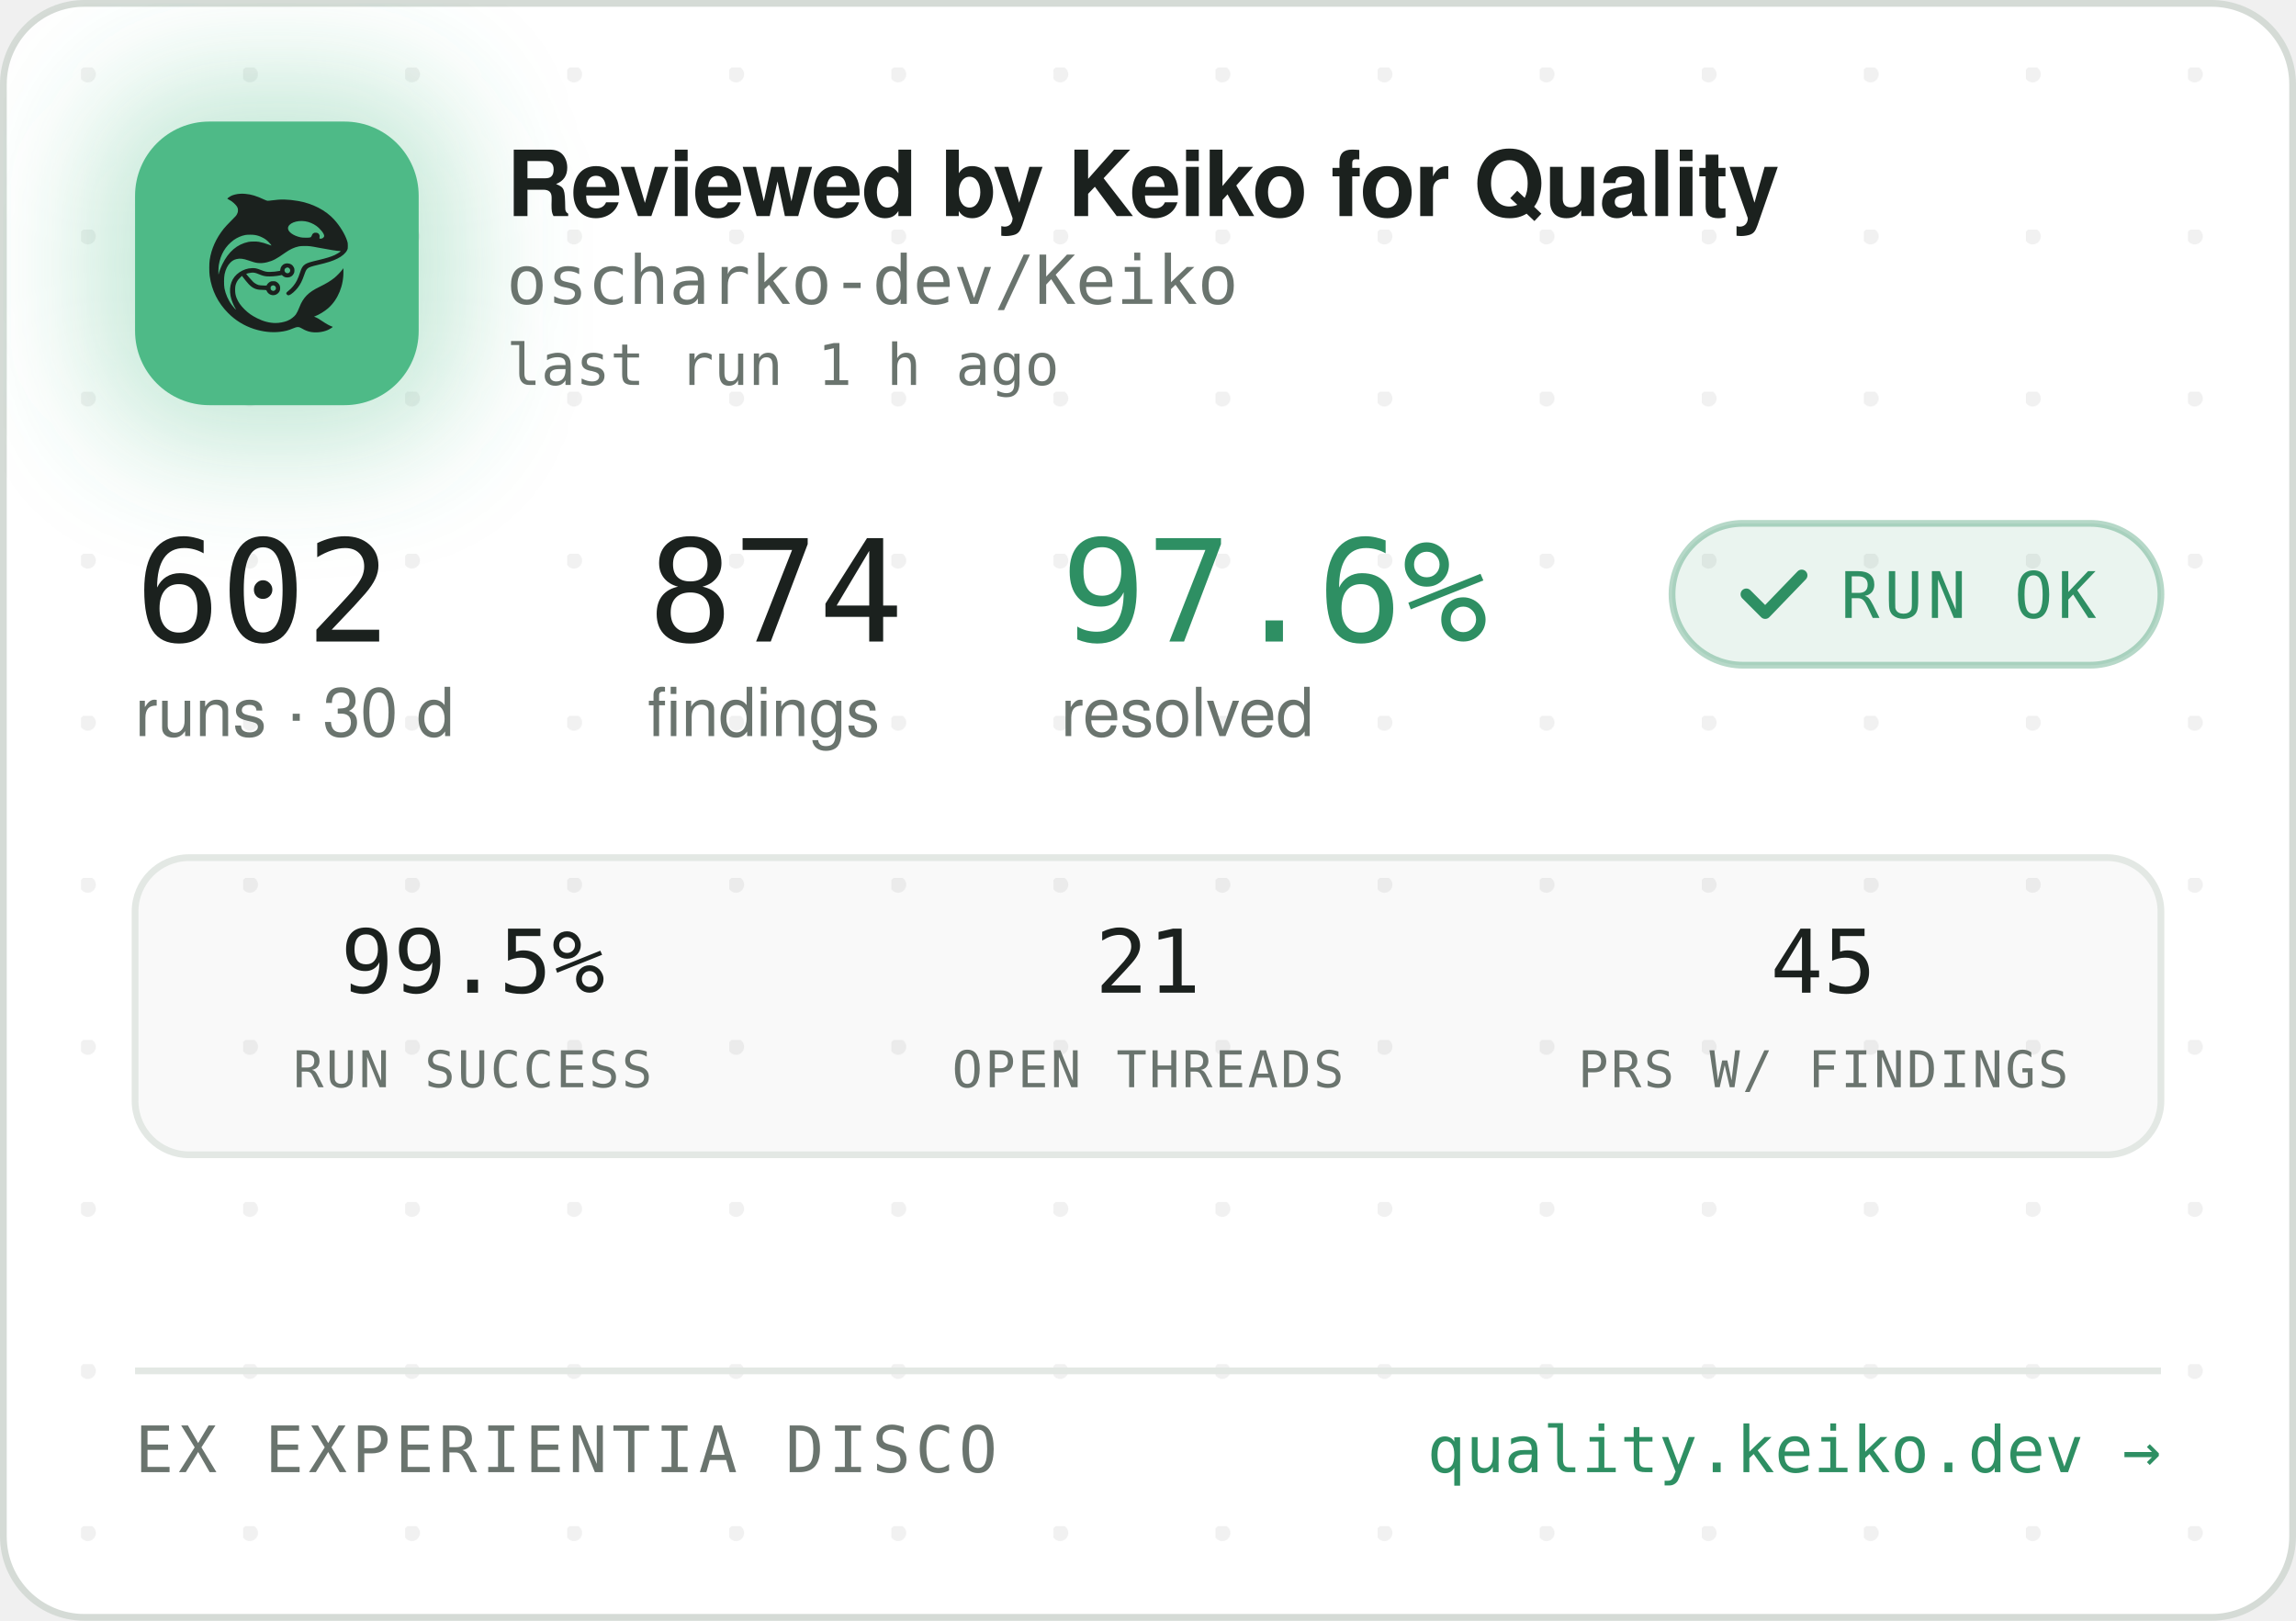
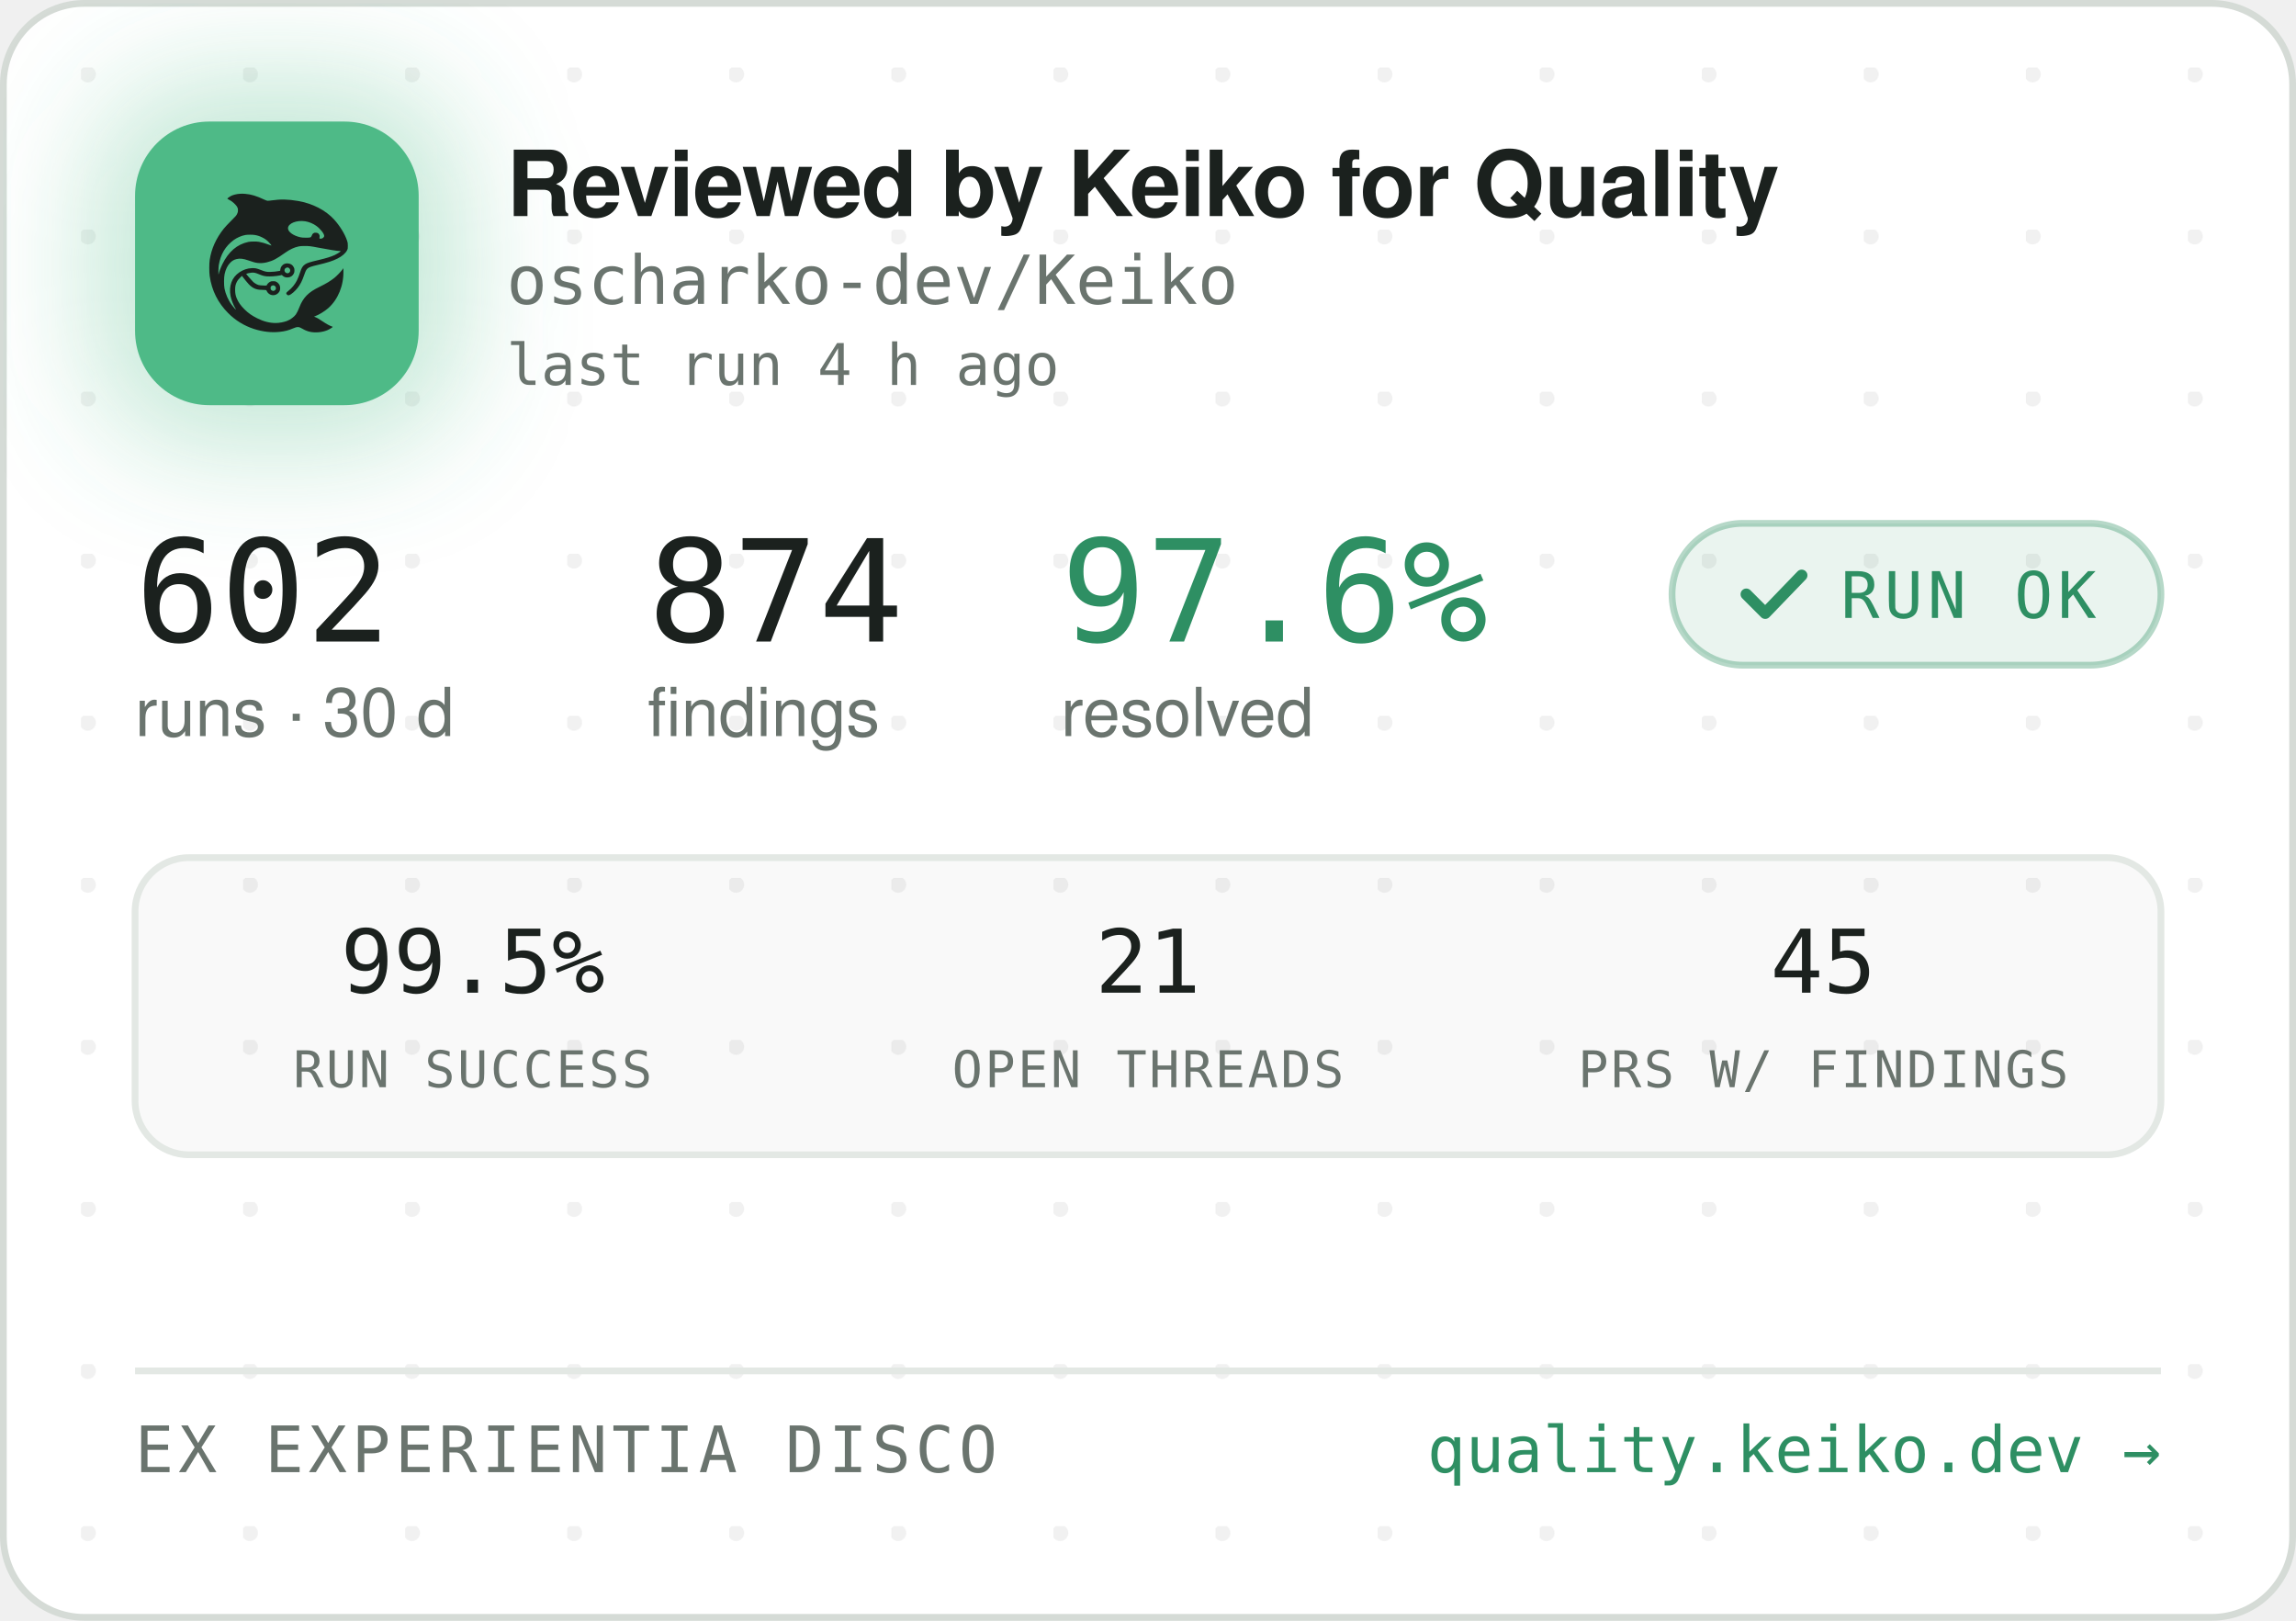
<svg xmlns="http://www.w3.org/2000/svg" width="340" height="240" viewBox="0 0 340 240" role="img" aria-label="Reviewed by Keiko for Quality — oscharko-dev/Keiko">
  <defs>
    <pattern id="dots" width="24" height="24" patternUnits="userSpaceOnUse" x="12" y="10">
      <circle cx="1" cy="1" r="1.2" fill="rgba(27,33,30,0.06)" />
    </pattern>
    <filter id="glow" x="-60%" y="-60%" width="220%" height="220%">
      <feGaussianBlur stdDeviation="9" />
    </filter>
    <clipPath id="card">
      <rect x="0.5" y="0.5" width="339" height="239" rx="12" />
    </clipPath>
  </defs>
  <rect x="0.5" y="0.5" width="339" height="239" rx="12" fill="#FFFFFF" stroke="#D5DBD6" />
  <rect x="0.5" y="0.5" width="339" height="239" rx="12" fill="url(#dots)" />
  <g clip-path="url(#card)">
    <rect x="14" y="12" width="54" height="54" rx="16" fill="rgba(78,186,135,0.35)" filter="url(#glow)" />
    <rect x="20" y="18" width="42" height="42" rx="11" fill="#4EBA87" />
    <g transform="translate(24,22) scale(0.03320312)">
      <g transform="translate(1024 0) scale(-1 1)">
        <g transform="translate(1024, 1024) scale(-0.1, -0.1)" fill="#1B211E" stroke="none">
          <path d="M3465 8223 c-144 -8 -314 -52 -408 -105 -69 -39 -146 -99 -146 -113 0 -5 30 -24 68 -42 146 -70 323 -229 377 -340 25 -49 29 -70 29 -138 -1 -72 -5 -88 -39 -160 -36 -75 -54 -95 -265 -305 -134 -132 -270 -279 -331 -355 -339 -425 -552 -896 -626 -1390 -25 -165 -25 -549 0 -720 92 -645 368 -1196 826 -1655 322 -324 710 -562 1145 -704 389 -126 793 -172 1155 -130 235 27 377 63 579 149 205 87 268 86 423 -7 102 -62 231 -115 335 -138 247 -56 562 -26 794 74 92 40 244 136 232 146 -4 3 -26 12 -48 19 -86 28 -246 116 -385 211 -162 112 -284 182 -357 207 l-48 17 40 15 c185 70 436 223 595 363 438 386 695 1014 678 1663 l-3 120 -50 -70 c-64 -90 -248 -280 -350 -362 -171 -136 -366 -255 -645 -391 -288 -140 -442 -243 -590 -391 -136 -137 -247 -316 -325 -526 -47 -127 -114 -262 -160 -326 -79 -107 -237 -224 -384 -283 -136 -55 -355 -96 -514 -96 -274 0 -548 71 -832 215 -242 123 -375 216 -553 389 -175 171 -287 332 -361 517 -44 114 -63 216 -63 359 0 152 17 233 74 350 35 70 59 102 136 179 l95 94 21 -29 c55 -75 219 -277 277 -338 171 -183 337 -256 582 -256 56 0 126 -3 155 -7 53 -6 54 -7 76 -57 30 -66 97 -128 172 -156 151 -57 318 11 395 160 33 62 34 193 3 261 -30 64 -88 125 -148 157 -44 23 -63 27 -141 27 -78 0 -97 -4 -140 -27 -58 -30 -131 -105 -141 -142 -6 -25 -8 -26 -93 -26 -47 0 -131 5 -186 10 -87 8 -111 15 -182 51 -45 22 -109 66 -143 96 -59 53 -326 361 -319 367 14 11 179 47 241 52 102 9 177 -7 318 -66 158 -66 243 -89 357 -99 157 -12 413 5 582 40 l93 19 44 -39 c59 -52 135 -75 228 -69 117 8 212 72 262 176 23 47 28 71 28 138 0 70 -4 89 -29 138 -55 110 -145 167 -270 174 -65 3 -91 0 -137 -18 -107 -40 -183 -140 -195 -257 l-6 -52 -51 -11 c-104 -23 -285 -41 -411 -42 -149 -1 -211 12 -402 88 -186 74 -256 88 -403 81 -193 -8 -377 -70 -546 -182 -342 -228 -485 -611 -399 -1064 30 -157 119 -388 209 -541 20 -35 35 -64 33 -66 -8 -8 -111 108 -190 214 -154 206 -278 489 -324 737 -28 154 -25 492 6 635 46 216 133 391 256 514 82 82 161 128 271 156 152 39 300 23 529 -57 217 -76 308 -101 410 -114 137 -17 284 -7 426 30 272 70 414 145 809 425 217 153 399 238 610 283 64 14 129 18 265 18 197 0 269 -9 615 -76 461 -89 843 -149 952 -149 41 0 41 0 23 -20 -28 -31 -169 -119 -254 -158 -167 -77 -388 -145 -716 -222 -399 -93 -508 -128 -608 -194 -102 -68 -160 -160 -217 -346 -35 -115 -102 -286 -149 -378 -85 -168 -227 -341 -377 -458 -105 -82 -115 -107 -69 -162 29 -34 65 -44 109 -29 86 29 261 181 371 322 126 162 201 309 295 581 61 176 90 232 145 283 62 57 163 93 470 165 439 104 640 169 863 278 206 100 368 240 434 375 32 67 33 71 33 198 -1 120 -3 138 -34 229 -98 294 -319 655 -573 936 -381 421 -968 723 -1618 834 -448 76 -767 83 -1169 25 -80 -12 -165 -19 -190 -17 -26 3 -90 26 -146 53 -343 162 -576 233 -842 255 -114 9 -141 10 -248 3z m2926 -1227 c164 -27 346 -102 485 -202 181 -129 354 -348 354 -448 0 -64 -75 -126 -154 -126 -60 0 -63 4 -52 70 8 50 7 65 -9 100 -29 64 -74 93 -151 98 -54 4 -70 1 -107 -21 -42 -25 -61 -52 -91 -129 -25 -64 -55 -73 -246 -73 -121 0 -187 5 -248 18 -318 70 -556 242 -556 402 0 218 388 374 775 311z m-2249 -611 c119 -21 208 -50 321 -106 114 -56 177 -100 266 -184 67 -63 157 -173 148 -181 -2 -3 -61 18 -130 45 -131 52 -298 100 -427 122 -113 20 -367 17 -470 -4 -502 -106 -885 -433 -1160 -992 -70 -142 -160 -379 -160 -424 0 -9 -5 -23 -11 -31 -13 -19 -5 316 10 410 80 482 295 846 661 1117 145 107 350 197 522 228 100 18 326 18 430 0z m1485 -1456 c95 -36 119 -159 42 -223 -78 -66 -209 -1 -209 104 0 60 33 100 99 121 36 10 36 10 68 -2z m-591 -822 c29 -26 37 -42 40 -77 6 -54 -9 -86 -55 -117 -41 -28 -70 -29 -119 -4 -44 22 -62 55 -62 112 0 51 13 75 53 99 50 31 101 26 143 -13z" />
        </g>
      </g>
    </g>
    <text x="75" y="32" font-family="-apple-system,'Segoe UI',Helvetica,Arial,sans-serif" font-size="13.5" font-weight="650" letter-spacing="-0.14" fill="#1B211E">Reviewed by Keiko for Quality</text>
    <text x="75" y="45" font-family="'JetBrains Mono',SFMono-Regular,Consolas,Menlo,monospace" font-size="10" fill="#6A746E">oscharko-dev/Keiko</text>
-     <text x="75" y="57" font-family="'JetBrains Mono',SFMono-Regular,Consolas,Menlo,monospace" font-size="8.5" fill="#6A746E">last run 1 h ago</text>
+     <text x="75" y="57" font-family="'JetBrains Mono',SFMono-Regular,Consolas,Menlo,monospace" font-size="8.5" fill="#6A746E">last run 4 h ago</text>
    <text x="20" y="95" font-family="'JetBrains Mono',SFMono-Regular,Consolas,Menlo,monospace" font-size="21" fill="#1B211E">602</text>
    <text x="20" y="109" font-family="-apple-system,'Segoe UI',Helvetica,Arial,sans-serif" font-size="10" fill="#6A746E">runs · 30 d</text>
    <text x="95.9" y="95" font-family="'JetBrains Mono',SFMono-Regular,Consolas,Menlo,monospace" font-size="21" fill="#1B211E">874</text>
    <text x="95.9" y="109" font-family="-apple-system,'Segoe UI',Helvetica,Arial,sans-serif" font-size="10" fill="#6A746E">findings</text>
    <text x="157.1" y="95" font-family="'JetBrains Mono',SFMono-Regular,Consolas,Menlo,monospace" font-size="21" fill="#2E8F63">97.6%</text>
    <text x="157.1" y="109" font-family="-apple-system,'Segoe UI',Helvetica,Arial,sans-serif" font-size="10" fill="#6A746E">resolved</text>
    <rect x="247.6" y="77.5" width="72.4" height="21" rx="10.5" fill="rgba(46,143,99,0.10)" stroke="rgba(46,143,99,0.35)" />
    <path d="M258.6 88 l2.8 2.8 l5.4 -5.6" fill="none" stroke="#2E8F63" stroke-width="1.7" stroke-linecap="round" stroke-linejoin="round" />
    <text x="272.6" y="91.5" font-family="'JetBrains Mono',SFMono-Regular,Consolas,Menlo,monospace" font-size="9.5" letter-spacing="0.7" fill="#2E8F63">RUN OK</text>
    <rect x="20" y="127" width="300" height="44" rx="8" fill="rgba(27,33,30,0.025)" stroke="#E3E8E4" />
    <text x="70" y="147" text-anchor="middle" font-family="'JetBrains Mono',SFMono-Regular,Consolas,Menlo,monospace" font-size="13" fill="#1B211E">99.5%</text>
    <text x="70" y="161" text-anchor="middle" font-family="'JetBrains Mono',SFMono-Regular,Consolas,Menlo,monospace" font-size="7.5" letter-spacing="0.35" fill="#6A746E">RUN SUCCESS</text>
    <text x="170" y="147" text-anchor="middle" font-family="'JetBrains Mono',SFMono-Regular,Consolas,Menlo,monospace" font-size="13" fill="#1B211E">21</text>
    <text x="170" y="161" text-anchor="middle" font-family="'JetBrains Mono',SFMono-Regular,Consolas,Menlo,monospace" font-size="7.5" letter-spacing="0.35" fill="#6A746E">OPEN THREADS</text>
    <text x="270" y="147" text-anchor="middle" font-family="'JetBrains Mono',SFMono-Regular,Consolas,Menlo,monospace" font-size="13" fill="#1B211E">45</text>
    <text x="270" y="161" text-anchor="middle" font-family="'JetBrains Mono',SFMono-Regular,Consolas,Menlo,monospace" font-size="7.5" letter-spacing="0.35" fill="#6A746E">PRS W/ FINDINGS</text>
    <line x1="20" y1="203" x2="320" y2="203" stroke="#E3E8E4" />
    <text x="20" y="218" font-family="'JetBrains Mono',SFMono-Regular,Consolas,Menlo,monospace" font-size="9.5" letter-spacing="0.7" fill="#6A746E">EX EXPERIENTIA DISCO</text>
    <text x="320" y="218" text-anchor="end" font-family="'JetBrains Mono',SFMono-Regular,Consolas,Menlo,monospace" font-size="9.5" fill="#2E8F63">quality.keiko.dev →</text>
  </g>
</svg>
